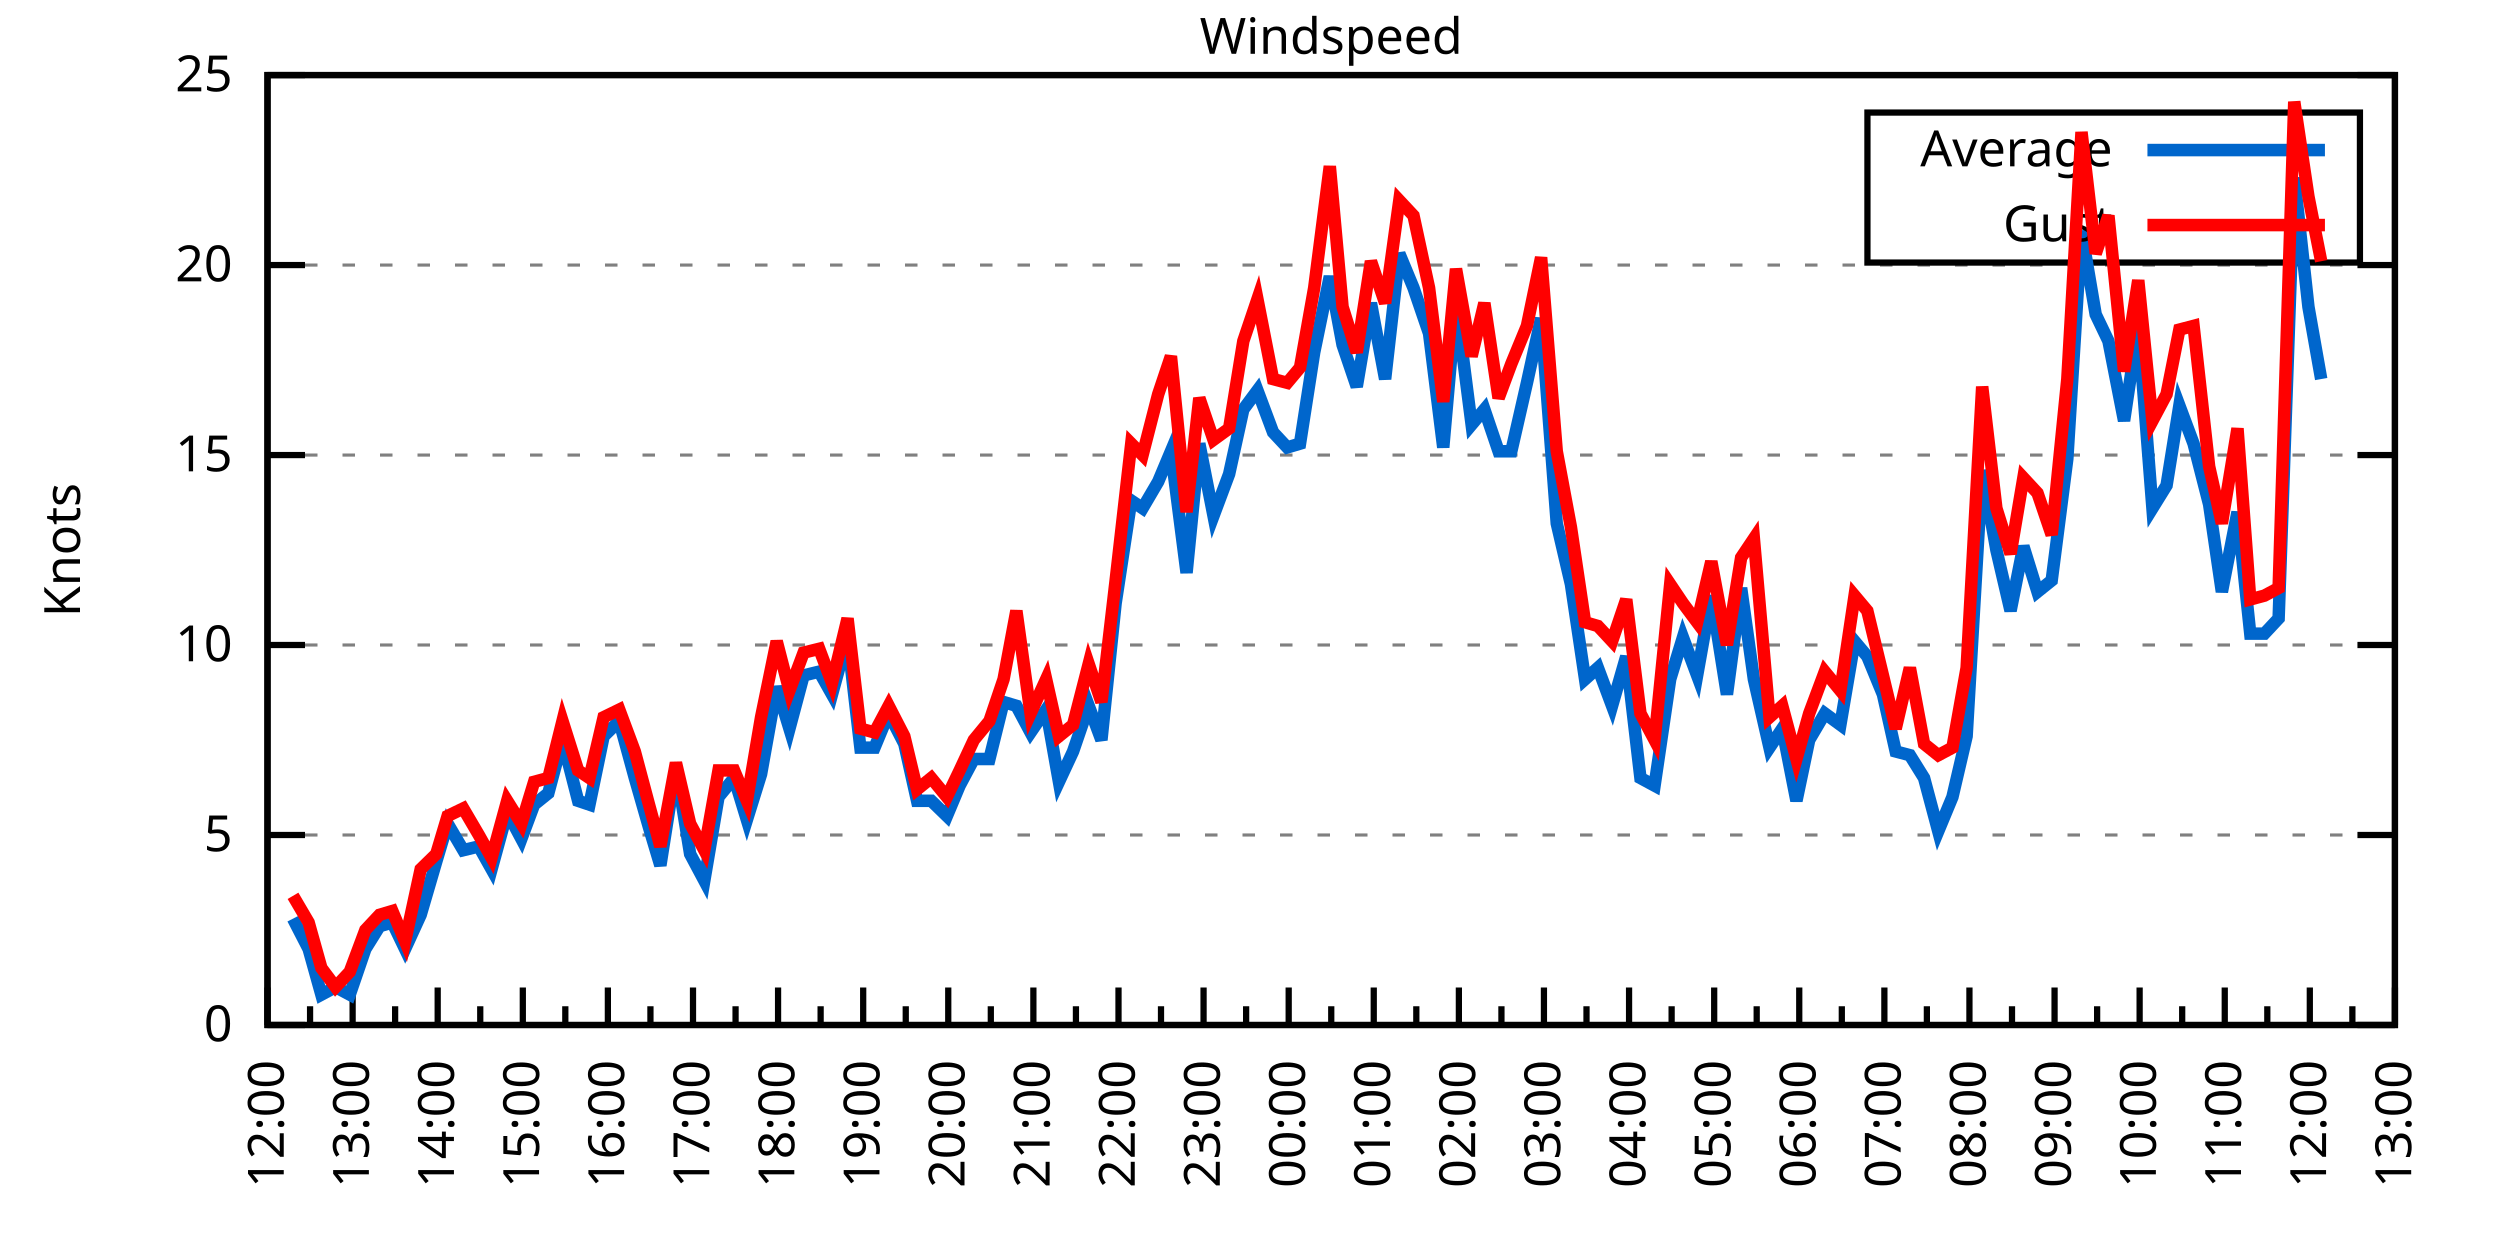
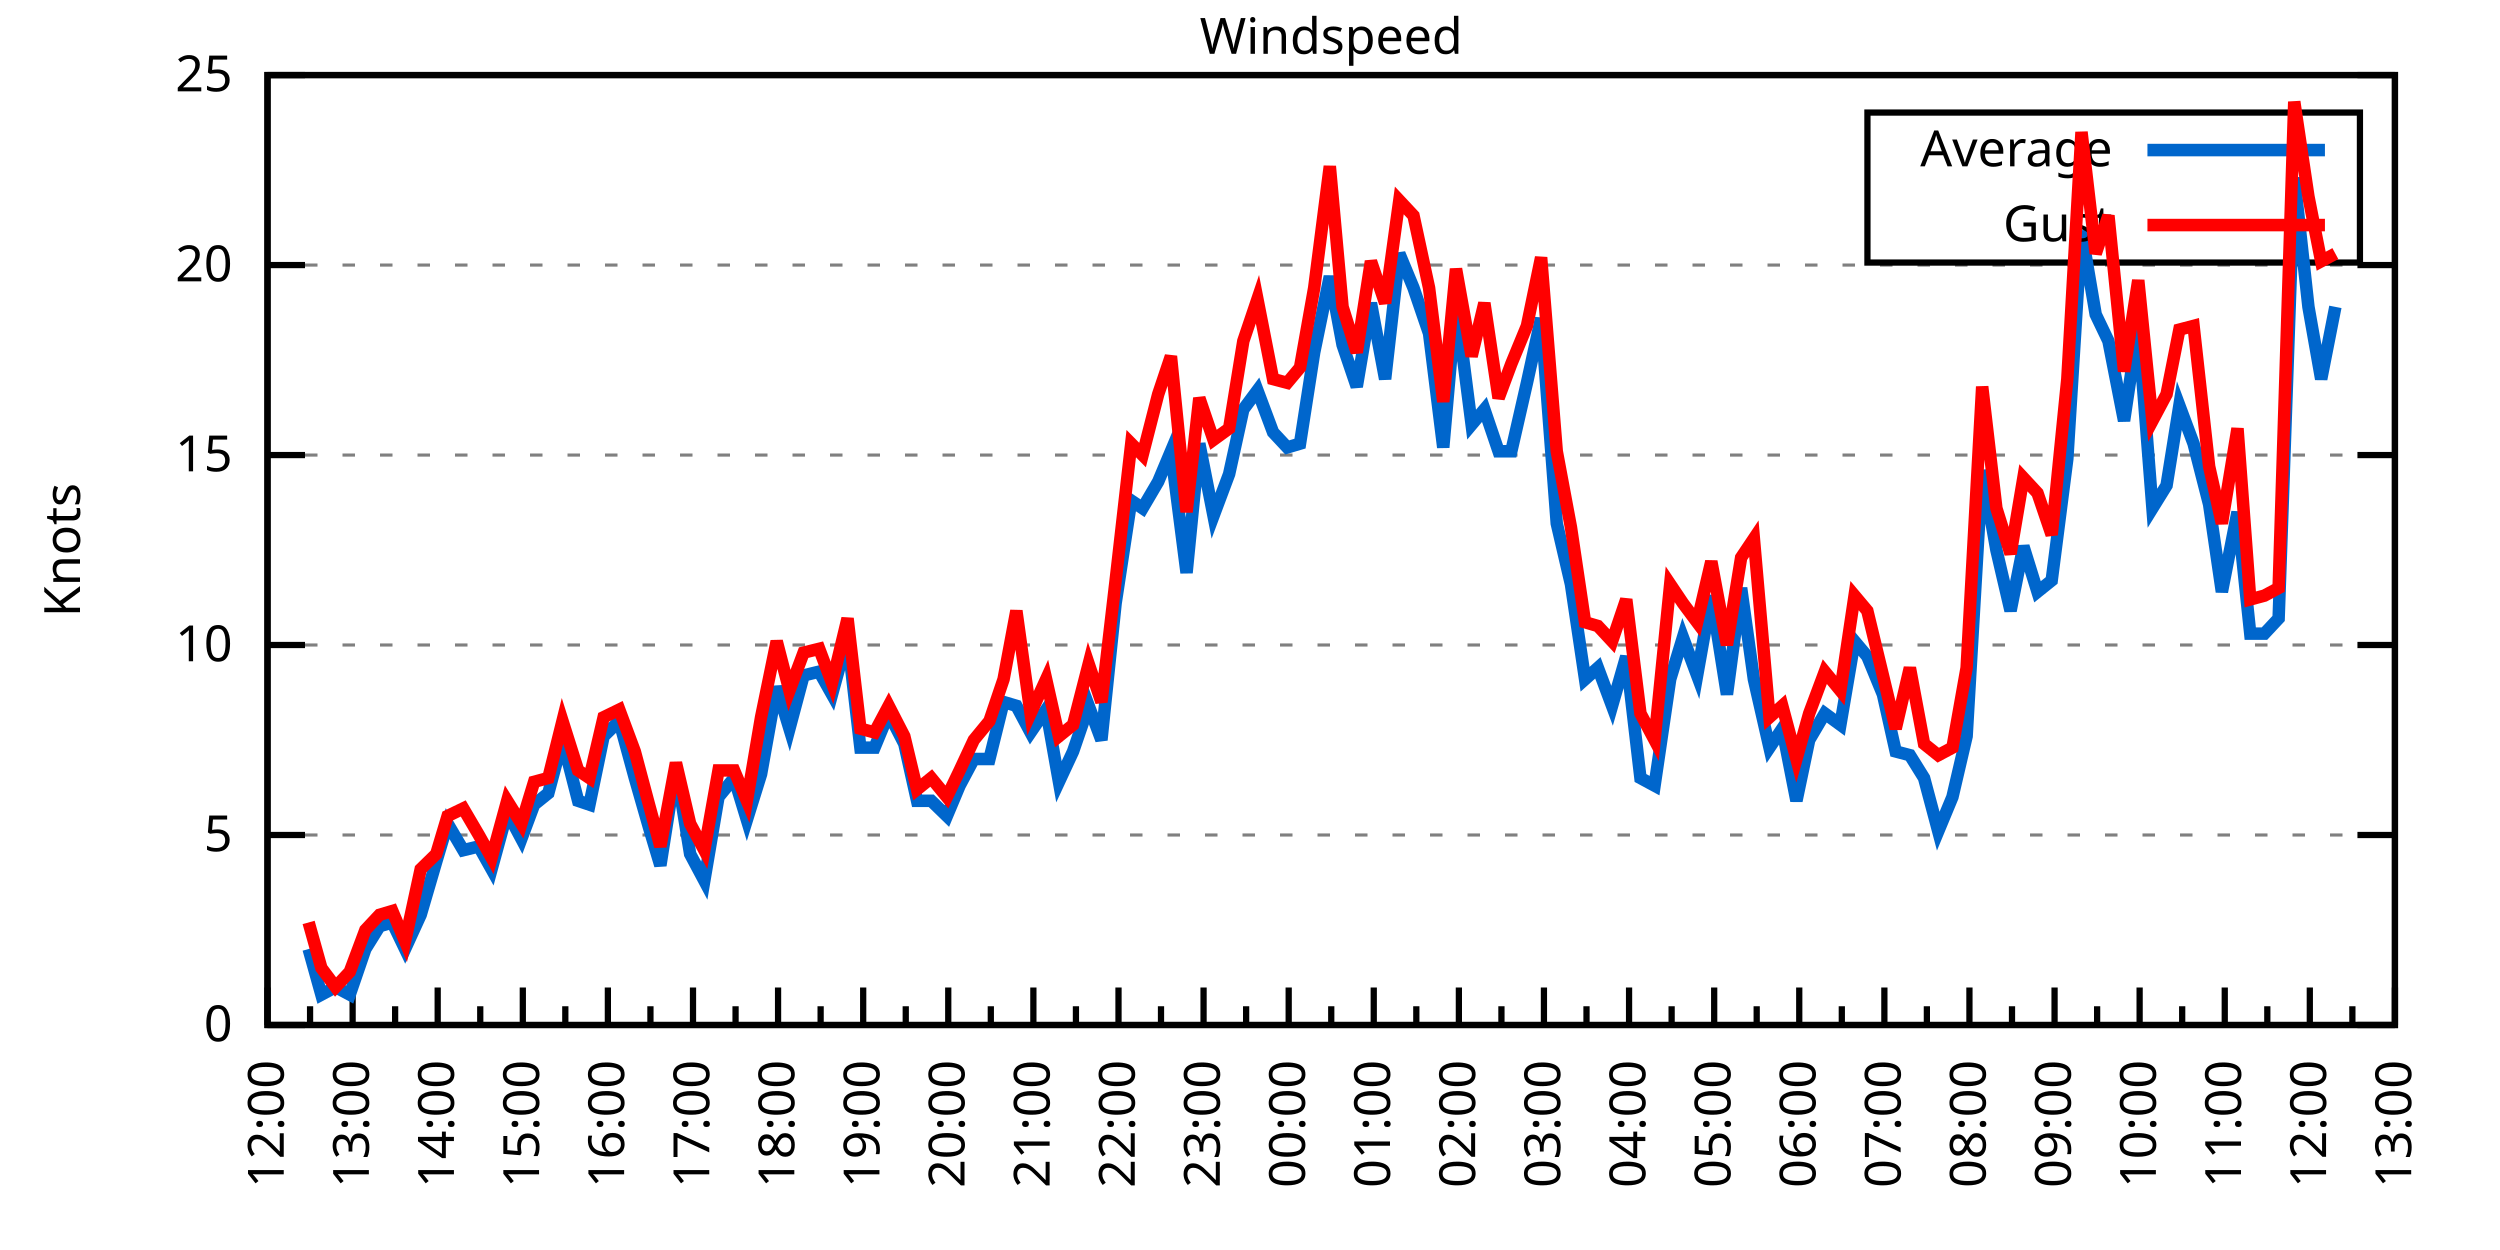
<svg xmlns="http://www.w3.org/2000/svg" xmlns:xlink="http://www.w3.org/1999/xlink" width="400" height="200" viewBox="0 0 400 200">
  <g id="gnuplot_canvas">
    <rect x="0" y="0" width="400" height="200" fill="none" />
    <defs>
      <circle id="gpDot" r="0.5" stroke-width="0.5" stroke="currentColor" />
      <path id="gpPt0" stroke-width="0.333" stroke="currentColor" d="M-1,0 h2 M0,-1 v2" />
      <path id="gpPt1" stroke-width="0.333" stroke="currentColor" d="M-1,-1 L1,1 M1,-1 L-1,1" />
      <path id="gpPt2" stroke-width="0.333" stroke="currentColor" d="M-1,0 L1,0 M0,-1 L0,1 M-1,-1 L1,1 M-1,1 L1,-1" />
      <rect id="gpPt3" stroke-width="0.333" stroke="currentColor" x="-1" y="-1" width="2" height="2" />
      <rect id="gpPt4" stroke-width="0.333" stroke="currentColor" fill="currentColor" x="-1" y="-1" width="2" height="2" />
      <circle id="gpPt5" stroke-width="0.333" stroke="currentColor" cx="0" cy="0" r="1" />
      <use xlink:href="#gpPt5" id="gpPt6" fill="currentColor" stroke="none" />
      <path id="gpPt7" stroke-width="0.333" stroke="currentColor" d="M0,-1.33 L-1.33,0.67 L1.33,0.67 z" />
      <use xlink:href="#gpPt7" id="gpPt8" fill="currentColor" stroke="none" />
      <use xlink:href="#gpPt7" id="gpPt9" stroke="currentColor" transform="rotate(180)" />
      <use xlink:href="#gpPt9" id="gpPt10" fill="currentColor" stroke="none" />
      <use xlink:href="#gpPt3" id="gpPt11" stroke="currentColor" transform="rotate(45)" />
      <use xlink:href="#gpPt11" id="gpPt12" fill="currentColor" stroke="none" />
      <path id="gpPt13" stroke-width="0.333" stroke="currentColor" d="M0,1.330 L1.265,0.411 L0.782,-1.067 L-0.782,-1.076 L-1.265,0.411 z" />
      <use xlink:href="#gpPt13" id="gpPt14" fill="currentColor" stroke="none" />
      <filter id="textbox" filterUnits="objectBoundingBox" x="0" y="0" height="1" width="1">
        <feFlood flood-color="white" flood-opacity="1" result="bgnd" />
        <feComposite in="SourceGraphic" in2="bgnd" operator="atop" />
      </filter>
      <filter id="greybox" filterUnits="objectBoundingBox" x="0" y="0" height="1" width="1">
        <feFlood flood-color="lightgrey" flood-opacity="1" result="grey" />
        <feComposite in="SourceGraphic" in2="grey" operator="atop" />
      </filter>
    </defs>
    <g fill="none" color="white" stroke="currentColor" stroke-width="1.00" stroke-linecap="butt" stroke-linejoin="miter">
</g>
    <g fill="none" color="black" stroke="currentColor" stroke-width="1.00" stroke-linecap="butt" stroke-linejoin="miter">
      <g stroke="none" shape-rendering="crispEdges">
        <polygon fill="rgb(255, 255, 255)" points="42.80,164.00 383.18,164.00 383.18,12.02 42.80,12.02 " />
      </g>
    </g>
    <g fill="none" color="black" stroke="currentColor" stroke-width="1.00" stroke-linecap="butt" stroke-linejoin="miter">
</g>
    <g fill="none" color="black" stroke="black" stroke-width="0.50" stroke-linecap="butt" stroke-linejoin="miter">
</g>
    <g fill="none" color="gray" stroke="currentColor" stroke-width="0.50" stroke-linecap="butt" stroke-linejoin="miter">
      <path stroke="gray" stroke-dasharray="2,4" class="gridline" d="M42.80,164.00 L383.19,164.00  " />
    </g>
    <g fill="none" color="gray" stroke="gray" stroke-width="1.00" stroke-linecap="butt" stroke-linejoin="miter">
</g>
    <g fill="none" color="black" stroke="currentColor" stroke-width="1.00" stroke-linecap="butt" stroke-linejoin="miter">
      <path stroke="black" d="M42.80,164.00 L48.80,164.00 M383.19,164.00 L377.19,164.00  " />
      <g transform="translate(37.20,166.60)" stroke="none" fill="black" font-family="Sans" font-size="8.00" text-anchor="end">
        <text>
          <tspan font-family="Sans"> 0</tspan>
        </text>
      </g>
    </g>
    <g fill="none" color="black" stroke="currentColor" stroke-width="1.00" stroke-linecap="butt" stroke-linejoin="miter">
</g>
    <g fill="none" color="black" stroke="black" stroke-width="0.50" stroke-linecap="butt" stroke-linejoin="miter">
</g>
    <g fill="none" color="gray" stroke="currentColor" stroke-width="0.50" stroke-linecap="butt" stroke-linejoin="miter">
      <path stroke="gray" stroke-dasharray="2,4" class="gridline" d="M42.80,133.60 L383.19,133.60  " />
    </g>
    <g fill="none" color="gray" stroke="gray" stroke-width="1.00" stroke-linecap="butt" stroke-linejoin="miter">
</g>
    <g fill="none" color="black" stroke="currentColor" stroke-width="1.00" stroke-linecap="butt" stroke-linejoin="miter">
      <path stroke="black" d="M42.80,133.60 L48.80,133.60 M383.19,133.60 L377.19,133.60  " />
      <g transform="translate(37.20,136.20)" stroke="none" fill="black" font-family="Sans" font-size="8.00" text-anchor="end">
        <text>
          <tspan font-family="Sans"> 5</tspan>
        </text>
      </g>
    </g>
    <g fill="none" color="black" stroke="currentColor" stroke-width="1.00" stroke-linecap="butt" stroke-linejoin="miter">
</g>
    <g fill="none" color="black" stroke="black" stroke-width="0.50" stroke-linecap="butt" stroke-linejoin="miter">
</g>
    <g fill="none" color="gray" stroke="currentColor" stroke-width="0.50" stroke-linecap="butt" stroke-linejoin="miter">
      <path stroke="gray" stroke-dasharray="2,4" class="gridline" d="M42.80,103.20 L383.19,103.20  " />
    </g>
    <g fill="none" color="gray" stroke="gray" stroke-width="1.00" stroke-linecap="butt" stroke-linejoin="miter">
</g>
    <g fill="none" color="black" stroke="currentColor" stroke-width="1.00" stroke-linecap="butt" stroke-linejoin="miter">
      <path stroke="black" d="M42.80,103.20 L48.80,103.20 M383.19,103.20 L377.19,103.20  " />
      <g transform="translate(37.20,105.80)" stroke="none" fill="black" font-family="Sans" font-size="8.00" text-anchor="end">
        <text>
          <tspan font-family="Sans"> 10</tspan>
        </text>
      </g>
    </g>
    <g fill="none" color="black" stroke="currentColor" stroke-width="1.00" stroke-linecap="butt" stroke-linejoin="miter">
</g>
    <g fill="none" color="black" stroke="black" stroke-width="0.50" stroke-linecap="butt" stroke-linejoin="miter">
</g>
    <g fill="none" color="gray" stroke="currentColor" stroke-width="0.50" stroke-linecap="butt" stroke-linejoin="miter">
      <path stroke="gray" stroke-dasharray="2,4" class="gridline" d="M42.80,72.81 L383.19,72.81  " />
    </g>
    <g fill="none" color="gray" stroke="gray" stroke-width="1.00" stroke-linecap="butt" stroke-linejoin="miter">
</g>
    <g fill="none" color="black" stroke="currentColor" stroke-width="1.00" stroke-linecap="butt" stroke-linejoin="miter">
      <path stroke="black" d="M42.80,72.81 L48.80,72.81 M383.19,72.81 L377.19,72.81  " />
      <g transform="translate(37.20,75.41)" stroke="none" fill="black" font-family="Sans" font-size="8.00" text-anchor="end">
        <text>
          <tspan font-family="Sans"> 15</tspan>
        </text>
      </g>
    </g>
    <g fill="none" color="black" stroke="currentColor" stroke-width="1.00" stroke-linecap="butt" stroke-linejoin="miter">
</g>
    <g fill="none" color="black" stroke="black" stroke-width="0.50" stroke-linecap="butt" stroke-linejoin="miter">
</g>
    <g fill="none" color="gray" stroke="currentColor" stroke-width="0.50" stroke-linecap="butt" stroke-linejoin="miter">
      <path stroke="gray" stroke-dasharray="2,4" class="gridline" d="M42.80,42.41 L383.19,42.41  " />
    </g>
    <g fill="none" color="gray" stroke="gray" stroke-width="1.00" stroke-linecap="butt" stroke-linejoin="miter">
</g>
    <g fill="none" color="black" stroke="currentColor" stroke-width="1.00" stroke-linecap="butt" stroke-linejoin="miter">
      <path stroke="black" d="M42.80,42.41 L48.80,42.41 M383.19,42.41 L377.19,42.41  " />
      <g transform="translate(37.20,45.01)" stroke="none" fill="black" font-family="Sans" font-size="8.00" text-anchor="end">
        <text>
          <tspan font-family="Sans"> 20</tspan>
        </text>
      </g>
    </g>
    <g fill="none" color="black" stroke="currentColor" stroke-width="1.00" stroke-linecap="butt" stroke-linejoin="miter">
</g>
    <g fill="none" color="black" stroke="black" stroke-width="0.50" stroke-linecap="butt" stroke-linejoin="miter">
</g>
    <g fill="none" color="gray" stroke="currentColor" stroke-width="0.50" stroke-linecap="butt" stroke-linejoin="miter">
      <path stroke="gray" stroke-dasharray="2,4" class="gridline" d="M42.80,12.01 L383.19,12.01  " />
    </g>
    <g fill="none" color="gray" stroke="gray" stroke-width="1.00" stroke-linecap="butt" stroke-linejoin="miter">
</g>
    <g fill="none" color="black" stroke="currentColor" stroke-width="1.00" stroke-linecap="butt" stroke-linejoin="miter">
      <path stroke="black" d="M42.80,12.01 L48.80,12.01 M383.19,12.01 L377.19,12.01  " />
      <g transform="translate(37.20,14.61)" stroke="none" fill="black" font-family="Sans" font-size="8.00" text-anchor="end">
        <text>
          <tspan font-family="Sans"> 25</tspan>
        </text>
      </g>
    </g>
    <g fill="none" color="black" stroke="currentColor" stroke-width="1.00" stroke-linecap="butt" stroke-linejoin="miter">
      <path stroke="black" d="M42.80,164.00 L42.80,158.00  " />
      <g transform="translate(45.40,169.60) rotate(270)" stroke="none" fill="black" font-family="Sans" font-size="8.00" text-anchor="end">
        <text>
          <tspan font-family="Sans">12:00</tspan>
        </text>
      </g>
    </g>
    <g fill="none" color="black" stroke="currentColor" stroke-width="1.00" stroke-linecap="butt" stroke-linejoin="miter">
      <path stroke="black" d="M49.61,164.00 L49.61,161.00 M56.42,164.00 L56.42,158.00  " />
      <g transform="translate(59.02,169.60) rotate(270)" stroke="none" fill="black" font-family="Sans" font-size="8.00" text-anchor="end">
        <text>
          <tspan font-family="Sans">13:00</tspan>
        </text>
      </g>
    </g>
    <g fill="none" color="black" stroke="currentColor" stroke-width="1.00" stroke-linecap="butt" stroke-linejoin="miter">
      <path stroke="black" d="M63.22,164.00 L63.22,161.00 M70.03,164.00 L70.03,158.00  " />
      <g transform="translate(72.63,169.60) rotate(270)" stroke="none" fill="black" font-family="Sans" font-size="8.00" text-anchor="end">
        <text>
          <tspan font-family="Sans">14:00</tspan>
        </text>
      </g>
    </g>
    <g fill="none" color="black" stroke="currentColor" stroke-width="1.00" stroke-linecap="butt" stroke-linejoin="miter">
      <path stroke="black" d="M76.84,164.00 L76.84,161.00 M83.65,164.00 L83.65,158.00  " />
      <g transform="translate(86.25,169.60) rotate(270)" stroke="none" fill="black" font-family="Sans" font-size="8.00" text-anchor="end">
        <text>
          <tspan font-family="Sans">15:00</tspan>
        </text>
      </g>
    </g>
    <g fill="none" color="black" stroke="currentColor" stroke-width="1.00" stroke-linecap="butt" stroke-linejoin="miter">
      <path stroke="black" d="M90.45,164.00 L90.45,161.00 M97.26,164.00 L97.26,158.00  " />
      <g transform="translate(99.86,169.60) rotate(270)" stroke="none" fill="black" font-family="Sans" font-size="8.00" text-anchor="end">
        <text>
          <tspan font-family="Sans">16:00</tspan>
        </text>
      </g>
    </g>
    <g fill="none" color="black" stroke="currentColor" stroke-width="1.00" stroke-linecap="butt" stroke-linejoin="miter">
      <path stroke="black" d="M104.07,164.00 L104.07,161.00 M110.88,164.00 L110.88,158.00  " />
      <g transform="translate(113.48,169.60) rotate(270)" stroke="none" fill="black" font-family="Sans" font-size="8.00" text-anchor="end">
        <text>
          <tspan font-family="Sans">17:00</tspan>
        </text>
      </g>
    </g>
    <g fill="none" color="black" stroke="currentColor" stroke-width="1.00" stroke-linecap="butt" stroke-linejoin="miter">
      <path stroke="black" d="M117.69,164.00 L117.69,161.00 M124.49,164.00 L124.49,158.00  " />
      <g transform="translate(127.09,169.60) rotate(270)" stroke="none" fill="black" font-family="Sans" font-size="8.00" text-anchor="end">
        <text>
          <tspan font-family="Sans">18:00</tspan>
        </text>
      </g>
    </g>
    <g fill="none" color="black" stroke="currentColor" stroke-width="1.00" stroke-linecap="butt" stroke-linejoin="miter">
      <path stroke="black" d="M131.30,164.00 L131.30,161.00 M138.11,164.00 L138.11,158.00  " />
      <g transform="translate(140.71,169.60) rotate(270)" stroke="none" fill="black" font-family="Sans" font-size="8.00" text-anchor="end">
        <text>
          <tspan font-family="Sans">19:00</tspan>
        </text>
      </g>
    </g>
    <g fill="none" color="black" stroke="currentColor" stroke-width="1.00" stroke-linecap="butt" stroke-linejoin="miter">
      <path stroke="black" d="M144.92,164.00 L144.92,161.00 M151.72,164.00 L151.72,158.00  " />
      <g transform="translate(154.32,169.60) rotate(270)" stroke="none" fill="black" font-family="Sans" font-size="8.00" text-anchor="end">
        <text>
          <tspan font-family="Sans">20:00</tspan>
        </text>
      </g>
    </g>
    <g fill="none" color="black" stroke="currentColor" stroke-width="1.00" stroke-linecap="butt" stroke-linejoin="miter">
      <path stroke="black" d="M158.53,164.00 L158.53,161.00 M165.34,164.00 L165.34,158.00  " />
      <g transform="translate(167.94,169.60) rotate(270)" stroke="none" fill="black" font-family="Sans" font-size="8.00" text-anchor="end">
        <text>
          <tspan font-family="Sans">21:00</tspan>
        </text>
      </g>
    </g>
    <g fill="none" color="black" stroke="currentColor" stroke-width="1.00" stroke-linecap="butt" stroke-linejoin="miter">
      <path stroke="black" d="M172.15,164.00 L172.15,161.00 M178.96,164.00 L178.96,158.00  " />
      <g transform="translate(181.56,169.60) rotate(270)" stroke="none" fill="black" font-family="Sans" font-size="8.00" text-anchor="end">
        <text>
          <tspan font-family="Sans">22:00</tspan>
        </text>
      </g>
    </g>
    <g fill="none" color="black" stroke="currentColor" stroke-width="1.00" stroke-linecap="butt" stroke-linejoin="miter">
      <path stroke="black" d="M185.76,164.00 L185.76,161.00 M192.57,164.00 L192.57,158.00  " />
      <g transform="translate(195.17,169.60) rotate(270)" stroke="none" fill="black" font-family="Sans" font-size="8.00" text-anchor="end">
        <text>
          <tspan font-family="Sans">23:00</tspan>
        </text>
      </g>
    </g>
    <g fill="none" color="black" stroke="currentColor" stroke-width="1.00" stroke-linecap="butt" stroke-linejoin="miter">
      <path stroke="black" d="M199.38,164.00 L199.38,161.00 M206.19,164.00 L206.19,158.00  " />
      <g transform="translate(208.79,169.60) rotate(270)" stroke="none" fill="black" font-family="Sans" font-size="8.00" text-anchor="end">
        <text>
          <tspan font-family="Sans">00:00</tspan>
        </text>
      </g>
    </g>
    <g fill="none" color="black" stroke="currentColor" stroke-width="1.00" stroke-linecap="butt" stroke-linejoin="miter">
      <path stroke="black" d="M213.00,164.00 L213.00,161.00 M219.80,164.00 L219.80,158.00  " />
      <g transform="translate(222.40,169.60) rotate(270)" stroke="none" fill="black" font-family="Sans" font-size="8.00" text-anchor="end">
        <text>
          <tspan font-family="Sans">01:00</tspan>
        </text>
      </g>
    </g>
    <g fill="none" color="black" stroke="currentColor" stroke-width="1.00" stroke-linecap="butt" stroke-linejoin="miter">
      <path stroke="black" d="M226.61,164.00 L226.61,161.00 M233.42,164.00 L233.42,158.00  " />
      <g transform="translate(236.02,169.60) rotate(270)" stroke="none" fill="black" font-family="Sans" font-size="8.00" text-anchor="end">
        <text>
          <tspan font-family="Sans">02:00</tspan>
        </text>
      </g>
    </g>
    <g fill="none" color="black" stroke="currentColor" stroke-width="1.00" stroke-linecap="butt" stroke-linejoin="miter">
      <path stroke="black" d="M240.23,164.00 L240.23,161.00 M247.03,164.00 L247.03,158.00  " />
      <g transform="translate(249.63,169.60) rotate(270)" stroke="none" fill="black" font-family="Sans" font-size="8.00" text-anchor="end">
        <text>
          <tspan font-family="Sans">03:00</tspan>
        </text>
      </g>
    </g>
    <g fill="none" color="black" stroke="currentColor" stroke-width="1.00" stroke-linecap="butt" stroke-linejoin="miter">
      <path stroke="black" d="M253.84,164.00 L253.84,161.00 M260.65,164.00 L260.65,158.00  " />
      <g transform="translate(263.25,169.60) rotate(270)" stroke="none" fill="black" font-family="Sans" font-size="8.00" text-anchor="end">
        <text>
          <tspan font-family="Sans">04:00</tspan>
        </text>
      </g>
    </g>
    <g fill="none" color="black" stroke="currentColor" stroke-width="1.00" stroke-linecap="butt" stroke-linejoin="miter">
      <path stroke="black" d="M267.46,164.00 L267.46,161.00 M274.27,164.00 L274.27,158.00  " />
      <g transform="translate(276.87,169.60) rotate(270)" stroke="none" fill="black" font-family="Sans" font-size="8.00" text-anchor="end">
        <text>
          <tspan font-family="Sans">05:00</tspan>
        </text>
      </g>
    </g>
    <g fill="none" color="black" stroke="currentColor" stroke-width="1.00" stroke-linecap="butt" stroke-linejoin="miter">
      <path stroke="black" d="M281.07,164.00 L281.07,161.00 M287.88,164.00 L287.88,158.00  " />
      <g transform="translate(290.48,169.60) rotate(270)" stroke="none" fill="black" font-family="Sans" font-size="8.00" text-anchor="end">
        <text>
          <tspan font-family="Sans">06:00</tspan>
        </text>
      </g>
    </g>
    <g fill="none" color="black" stroke="currentColor" stroke-width="1.00" stroke-linecap="butt" stroke-linejoin="miter">
      <path stroke="black" d="M294.69,164.00 L294.69,161.00 M301.50,164.00 L301.50,158.00  " />
      <g transform="translate(304.10,169.60) rotate(270)" stroke="none" fill="black" font-family="Sans" font-size="8.00" text-anchor="end">
        <text>
          <tspan font-family="Sans">07:00</tspan>
        </text>
      </g>
    </g>
    <g fill="none" color="black" stroke="currentColor" stroke-width="1.00" stroke-linecap="butt" stroke-linejoin="miter">
      <path stroke="black" d="M308.30,164.00 L308.30,161.00 M315.11,164.00 L315.11,158.00  " />
      <g transform="translate(317.71,169.60) rotate(270)" stroke="none" fill="black" font-family="Sans" font-size="8.00" text-anchor="end">
        <text>
          <tspan font-family="Sans">08:00</tspan>
        </text>
      </g>
    </g>
    <g fill="none" color="black" stroke="currentColor" stroke-width="1.00" stroke-linecap="butt" stroke-linejoin="miter">
      <path stroke="black" d="M321.92,164.00 L321.92,161.00 M328.73,164.00 L328.73,158.00  " />
      <g transform="translate(331.33,169.60) rotate(270)" stroke="none" fill="black" font-family="Sans" font-size="8.00" text-anchor="end">
        <text>
          <tspan font-family="Sans">09:00</tspan>
        </text>
      </g>
    </g>
    <g fill="none" color="black" stroke="currentColor" stroke-width="1.00" stroke-linecap="butt" stroke-linejoin="miter">
      <path stroke="black" d="M335.54,164.00 L335.54,161.00 M342.34,164.00 L342.34,158.00  " />
      <g transform="translate(344.94,169.60) rotate(270)" stroke="none" fill="black" font-family="Sans" font-size="8.00" text-anchor="end">
        <text>
          <tspan font-family="Sans">10:00</tspan>
        </text>
      </g>
    </g>
    <g fill="none" color="black" stroke="currentColor" stroke-width="1.00" stroke-linecap="butt" stroke-linejoin="miter">
      <path stroke="black" d="M349.15,164.00 L349.15,161.00 M355.96,164.00 L355.96,158.00  " />
      <g transform="translate(358.56,169.60) rotate(270)" stroke="none" fill="black" font-family="Sans" font-size="8.00" text-anchor="end">
        <text>
          <tspan font-family="Sans">11:00</tspan>
        </text>
      </g>
    </g>
    <g fill="none" color="black" stroke="currentColor" stroke-width="1.00" stroke-linecap="butt" stroke-linejoin="miter">
      <path stroke="black" d="M362.77,164.00 L362.77,161.00 M369.57,164.00 L369.57,158.00  " />
      <g transform="translate(372.17,169.60) rotate(270)" stroke="none" fill="black" font-family="Sans" font-size="8.00" text-anchor="end">
        <text>
          <tspan font-family="Sans">12:00</tspan>
        </text>
      </g>
    </g>
    <g fill="none" color="black" stroke="currentColor" stroke-width="1.00" stroke-linecap="butt" stroke-linejoin="miter">
      <path stroke="black" d="M376.38,164.00 L376.38,161.00 M383.19,164.00 L383.19,158.00  " />
      <g transform="translate(385.79,169.60) rotate(270)" stroke="none" fill="black" font-family="Sans" font-size="8.00" text-anchor="end">
        <text>
          <tspan font-family="Sans">13:00</tspan>
        </text>
      </g>
    </g>
    <g fill="none" color="black" stroke="currentColor" stroke-width="1.00" stroke-linecap="butt" stroke-linejoin="miter">
</g>
    <g fill="none" color="black" stroke="currentColor" stroke-width="1.00" stroke-linecap="butt" stroke-linejoin="miter">
      <path stroke="black" d="M42.80,12.01 L42.80,164.00 L383.19,164.00 L383.19,12.01 L42.80,12.01 Z  " />
    </g>
    <g fill="none" color="black" stroke="currentColor" stroke-width="1.00" stroke-linecap="butt" stroke-linejoin="miter">
      <g transform="translate(12.80,88.01) rotate(270)" stroke="none" fill="black" font-family="Sans" font-size="8.00" text-anchor="middle">
        <text>
          <tspan font-family="Sans">Knots</tspan>
        </text>
      </g>
    </g>
    <g fill="none" color="black" stroke="currentColor" stroke-width="1.00" stroke-linecap="butt" stroke-linejoin="miter">
</g>
    <g fill="none" color="black" stroke="currentColor" stroke-width="1.00" stroke-linecap="butt" stroke-linejoin="miter">
      <path stroke="black" d="M298.79,42.01 L298.79,18.01 L377.59,18.01 L377.59,42.01 L298.79,42.01 Z  " />
    </g>
    <g id="Windspeed_plot_1">
      <g fill="none" color="white" stroke="black" stroke-width="2.00" stroke-linecap="butt" stroke-linejoin="miter">
</g>
      <g fill="none" color="black" stroke="currentColor" stroke-width="2.00" stroke-linecap="butt" stroke-linejoin="miter">
        <g transform="translate(337.99,26.61)" stroke="none" fill="black" font-family="Sans" font-size="8.00" text-anchor="end">
          <text>
            <tspan font-family="Sans">Average</tspan>
          </text>
        </g>
      </g>
      <g fill="none" color="black" stroke="currentColor" stroke-width="2.00" stroke-linecap="butt" stroke-linejoin="miter">
-         <path stroke="rgb(  0, 102, 204)" d="M343.59,24.01 L371.99,24.01 M46.88,146.98 L49.38,151.84 L51.42,159.14 L53.69,157.92 L55.96,159.14 L58.46,151.84   L60.73,148.19 L62.77,147.59 L64.81,151.84 L67.31,146.37 L69.80,137.86 L71.62,131.78 L74.12,136.03 L76.61,135.43   L78.65,139.07 L81.15,129.95 L83.42,134.21 L85.46,128.74 L87.73,126.91 L90.00,118.40 L92.50,128.13 L94.31,128.74   L96.58,117.80 L99.08,115.36 L101.57,124.48 L103.84,132.39 L105.66,138.47 L108.15,122.66 L110.42,136.64 L112.69,140.90   L114.96,127.52 L117.46,124.48 L119.50,131.17 L121.77,123.87 L124.27,109.89 L126.31,116.58 L128.58,108.07 L131.07,107.46   L133.12,111.11 L135.61,101.99 L137.66,119.62 L139.92,119.62 L142.19,114.15 L144.69,119.01 L146.73,128.13 L149.00,128.13   L151.50,130.56 L153.54,125.70 L155.81,121.44 L158.31,121.44 L160.57,112.32 L162.62,112.93 L164.89,117.19 L167.38,113.54   L169.43,125.09 L171.69,120.23 L174.19,112.93 L176.23,118.40 L178.50,96.52 L181.00,80.10 L182.81,81.32 L185.31,77.06   L187.35,72.20 L189.85,91.65 L191.89,70.98 L194.16,82.53 L196.66,75.85 L198.93,65.51 L201.19,62.47 L203.69,69.16   L205.96,71.59 L208.00,70.98 L210.27,56.39 L212.77,44.23 L214.81,55.18 L217.08,61.86 L219.35,48.49 L221.62,60.65   L223.89,40.58 L226.16,46.06 L228.65,53.35 L230.92,71.59 L232.96,48.49 L235.46,67.94 L237.50,65.51 L239.77,72.20   L241.81,72.20 L244.31,61.25 L246.58,50.92 L249.08,83.75 L251.35,93.48 L253.61,108.68 L255.66,106.85 L257.93,112.93   L260.20,105.03 L262.47,124.48 L264.73,125.70 L267.23,108.68 L269.27,101.99 L271.54,108.07 L273.81,95.30 L276.31,111.11   L278.58,94.08 L280.62,108.68 L283.12,119.62 L285.16,116.58 L287.43,128.13 L289.47,118.40 L291.97,114.15 L294.46,115.97   L296.73,102.60 L298.77,105.03 L301.27,111.11 L303.31,120.23 L305.58,120.83 L307.85,124.48 L310.12,132.99 L312.39,127.52   L314.66,117.80 L317.15,75.24 L319.42,88.00 L321.69,97.73 L323.74,87.40 L326.00,94.69 L328.27,92.87 L330.77,73.41   L333.04,36.94 L335.31,50.31 L337.35,54.57 L339.85,67.33 L342.12,52.14 L344.39,81.32 L346.65,77.67 L348.70,64.90   L350.97,70.98 L353.46,80.71 L355.50,94.69 L358.00,81.93 L360.04,101.38 L362.31,101.38 L364.58,98.95 L367.08,28.42   L369.35,49.10 L371.39,60.65  " />
+         <path stroke="rgb(  0, 102, 204)" d="M343.59,24.01 L371.99,24.01 M49.38,151.84 L51.42,159.14 L53.69,157.92 L55.96,159.14 L58.46,151.84 L60.73,148.19   L62.77,147.59 L64.81,151.84 L67.31,146.37 L69.80,137.86 L71.62,131.78 L74.12,136.03 L76.61,135.43 L78.65,139.07   L81.15,129.95 L83.42,134.21 L85.46,128.74 L87.73,126.91 L90.00,118.40 L92.50,128.13 L94.31,128.74 L96.58,117.80   L99.08,115.36 L101.57,124.48 L103.84,132.39 L105.66,138.47 L108.15,122.66 L110.42,136.64 L112.69,140.90 L114.96,127.52   L117.46,124.48 L119.50,131.17 L121.77,123.87 L124.27,109.89 L126.31,116.58 L128.58,108.07 L131.07,107.46 L133.12,111.11   L135.61,101.99 L137.66,119.62 L139.92,119.62 L142.19,114.15 L144.69,119.01 L146.73,128.13 L149.00,128.13 L151.50,130.56   L153.54,125.70 L155.81,121.44 L158.31,121.44 L160.57,112.32 L162.62,112.93 L164.89,117.19 L167.38,113.54 L169.43,125.09   L171.69,120.23 L174.19,112.93 L176.23,118.40 L178.50,96.52 L181.00,80.10 L182.81,81.32 L185.31,77.06 L187.35,72.20   L189.85,91.65 L191.89,70.98 L194.16,82.53 L196.66,75.85 L198.93,65.51 L201.19,62.47 L203.69,69.16 L205.96,71.59   L208.00,70.98 L210.27,56.39 L212.77,44.23 L214.81,55.18 L217.08,61.86 L219.35,48.49 L221.62,60.65 L223.89,40.58   L226.16,46.06 L228.65,53.35 L230.92,71.59 L232.96,48.49 L235.46,67.94 L237.50,65.51 L239.77,72.20 L241.81,72.20   L244.31,61.25 L246.58,50.92 L249.08,83.75 L251.35,93.48 L253.61,108.68 L255.66,106.85 L257.93,112.93 L260.20,105.03   L262.47,124.48 L264.73,125.70 L267.23,108.68 L269.27,101.99 L271.54,108.07 L273.81,95.30 L276.31,111.11 L278.58,94.08   L280.62,108.68 L283.12,119.62 L285.16,116.58 L287.43,128.13 L289.47,118.40 L291.97,114.15 L294.46,115.97 L296.73,102.60   L298.77,105.03 L301.27,111.11 L303.31,120.23 L305.58,120.83 L307.85,124.48 L310.12,132.99 L312.39,127.52 L314.66,117.80   L317.15,75.24 L319.42,88.00 L321.69,97.73 L323.74,87.40 L326.00,94.69 L328.27,92.87 L330.77,73.41 L333.04,36.94   L335.31,50.31 L337.35,54.57 L339.85,67.33 L342.12,52.14 L344.39,81.32 L346.65,77.67 L348.70,64.90 L350.97,70.98   L353.46,80.71 L355.50,94.69 L358.00,81.93 L360.04,101.38 L362.31,101.38 L364.58,98.95 L367.08,28.42 L369.35,49.10   L371.39,60.65 L373.66,49.10  " />
      </g>
    </g>
    <g id="Windspeed_plot_2">
      <g fill="none" color="black" stroke="currentColor" stroke-width="2.00" stroke-linecap="butt" stroke-linejoin="miter">
        <g transform="translate(337.99,38.61)" stroke="none" fill="black" font-family="Sans" font-size="8.00" text-anchor="end">
          <text>
            <tspan font-family="Sans">Gust</tspan>
          </text>
        </g>
      </g>
      <g fill="none" color="black" stroke="currentColor" stroke-width="2.00" stroke-linecap="butt" stroke-linejoin="miter">
-         <path stroke="rgb(255,   0,   0)" d="M343.59,36.01 L371.99,36.01 M46.88,143.33 L49.38,147.59 L51.42,154.88 L53.69,157.92 L55.96,155.49 L58.46,148.80   L60.73,146.37 L62.77,145.76 L64.81,150.62 L67.31,139.07 L69.80,136.64 L71.62,130.56 L74.12,129.35 L76.61,133.60   L78.65,137.25 L81.15,128.13 L83.42,131.78 L85.46,125.09 L87.73,124.48 L90.00,115.36 L92.50,123.27 L94.31,124.48   L96.58,114.76 L99.08,113.54 L101.57,120.23 L103.84,128.74 L105.66,135.43 L108.15,122.05 L110.42,131.78 L112.69,136.03   L114.96,123.27 L117.46,123.27 L119.50,128.13 L121.77,114.76 L124.27,102.60 L126.31,110.50 L128.58,104.42 L131.07,103.81   L133.12,109.28 L135.61,98.95 L137.66,116.58 L139.92,117.19 L142.19,112.93 L144.69,117.80 L146.73,126.31 L149.00,124.48   L151.50,127.52 L153.54,123.27 L155.81,118.40 L158.31,115.36 L160.57,108.68 L162.62,97.73 L164.89,114.15 L167.38,108.68   L169.43,117.80 L171.69,115.97 L174.19,106.24 L176.23,112.32 L178.50,92.87 L181.00,70.98 L182.81,72.81 L185.31,63.08   L187.35,57.00 L189.85,81.93 L191.89,63.69 L194.16,70.37 L196.66,68.55 L198.93,54.57 L201.19,47.88 L203.69,60.65   L205.96,61.25 L208.00,58.82 L210.27,46.06 L212.77,26.60 L214.81,49.10 L217.08,56.39 L219.35,41.80 L221.62,48.49   L223.89,32.07 L226.16,34.50 L228.65,46.06 L230.92,64.29 L232.96,43.02 L235.46,57.00 L237.50,48.49 L239.77,63.69   L241.81,58.21 L244.31,52.14 L246.58,41.19 L249.08,72.20 L251.35,84.36 L253.61,99.56 L255.66,100.16 L257.93,102.60   L260.20,95.91 L262.47,114.15 L264.73,118.40 L267.23,93.48 L269.27,96.52 L271.54,99.56 L273.81,89.83 L276.31,103.20   L278.58,89.22 L280.62,86.18 L283.12,114.76 L285.16,112.93 L287.43,121.44 L289.47,114.15 L291.97,107.46 L294.46,110.50   L296.73,95.30 L298.77,97.73 L301.27,108.07 L303.31,116.58 L305.58,106.85 L307.85,119.01 L310.12,120.83 L312.39,119.62   L314.66,106.85 L317.15,61.86 L319.42,81.32 L321.69,88.61 L323.74,76.45 L326.00,78.89 L328.27,85.57 L330.77,60.65   L333.04,21.13 L335.31,40.58 L337.35,34.50 L339.85,59.43 L342.12,44.84 L344.39,67.33 L346.65,63.08 L348.70,52.74   L350.97,52.14 L353.46,74.63 L355.50,83.75 L358.00,68.55 L360.04,95.91 L362.31,95.30 L364.58,94.08 L367.08,16.27   L369.35,31.46 L371.39,41.80  " />
+         <path stroke="rgb(255,   0,   0)" d="M343.59,36.01 L371.99,36.01 M49.38,147.59 L51.42,154.88 L53.69,157.92 L55.96,155.49 L58.46,148.80 L60.73,146.37   L62.77,145.76 L64.81,150.62 L67.31,139.07 L69.80,136.64 L71.62,130.56 L74.12,129.35 L76.61,133.60 L78.65,137.25   L81.15,128.13 L83.42,131.78 L85.46,125.09 L87.73,124.48 L90.00,115.36 L92.50,123.27 L94.31,124.48 L96.58,114.76   L99.08,113.54 L101.57,120.23 L103.84,128.74 L105.66,135.43 L108.15,122.05 L110.42,131.78 L112.69,136.03 L114.96,123.27   L117.46,123.27 L119.50,128.13 L121.77,114.76 L124.27,102.60 L126.31,110.50 L128.58,104.42 L131.07,103.81 L133.12,109.28   L135.61,98.95 L137.66,116.58 L139.92,117.19 L142.19,112.93 L144.69,117.80 L146.73,126.31 L149.00,124.48 L151.50,127.52   L153.54,123.27 L155.81,118.40 L158.31,115.36 L160.57,108.68 L162.62,97.73 L164.89,114.15 L167.38,108.68 L169.43,117.80   L171.69,115.97 L174.19,106.24 L176.23,112.32 L178.50,92.87 L181.00,70.98 L182.81,72.81 L185.31,63.08 L187.35,57.00   L189.85,81.93 L191.89,63.69 L194.16,70.37 L196.66,68.55 L198.93,54.57 L201.19,47.88 L203.69,60.65 L205.96,61.25   L208.00,58.82 L210.27,46.06 L212.77,26.60 L214.81,49.10 L217.08,56.39 L219.35,41.80 L221.62,48.49 L223.89,32.07   L226.16,34.50 L228.65,46.06 L230.92,64.29 L232.96,43.02 L235.46,57.00 L237.50,48.49 L239.77,63.69 L241.81,58.21   L244.31,52.14 L246.58,41.19 L249.08,72.20 L251.35,84.36 L253.61,99.56 L255.66,100.16 L257.93,102.60 L260.20,95.91   L262.47,114.15 L264.73,118.40 L267.23,93.48 L269.27,96.52 L271.54,99.56 L273.81,89.83 L276.31,103.20 L278.58,89.22   L280.62,86.18 L283.12,114.76 L285.16,112.93 L287.43,121.44 L289.47,114.15 L291.97,107.46 L294.46,110.50 L296.73,95.30   L298.77,97.73 L301.27,108.07 L303.31,116.58 L305.58,106.85 L307.85,119.01 L310.12,120.83 L312.39,119.62 L314.66,106.85   L317.15,61.86 L319.42,81.32 L321.69,88.61 L323.74,76.45 L326.00,78.89 L328.27,85.57 L330.77,60.65 L333.04,21.13   L335.31,40.58 L337.35,34.50 L339.85,59.43 L342.12,44.84 L344.39,67.33 L346.65,63.08 L348.70,52.74 L350.97,52.14   L353.46,74.63 L355.50,83.75 L358.00,68.55 L360.04,95.91 L362.31,95.30 L364.58,94.08 L367.08,16.27 L369.35,31.46   L371.39,41.80 L373.66,40.58  " />
      </g>
    </g>
    <g fill="none" color="black" stroke="currentColor" stroke-width="2.00" stroke-linecap="butt" stroke-linejoin="miter">
</g>
    <g fill="none" color="black" stroke="black" stroke-width="1.00" stroke-linecap="butt" stroke-linejoin="miter">
</g>
    <g fill="none" color="black" stroke="currentColor" stroke-width="1.00" stroke-linecap="butt" stroke-linejoin="miter">
      <path stroke="black" d="M42.80,12.01 L42.80,164.00 L383.19,164.00 L383.19,12.01 L42.80,12.01 Z  " />
    </g>
    <g fill="none" color="black" stroke="currentColor" stroke-width="1.00" stroke-linecap="butt" stroke-linejoin="miter">
      <g transform="translate(212.99,8.61)" stroke="none" fill="black" font-family="Sans" font-size="8.00" text-anchor="middle">
        <text>
          <tspan font-family="Sans">Windspeed</tspan>
        </text>
      </g>
    </g>
    <g fill="none" color="black" stroke="currentColor" stroke-width="1.00" stroke-linecap="butt" stroke-linejoin="miter">
</g>
  </g>
</svg>
